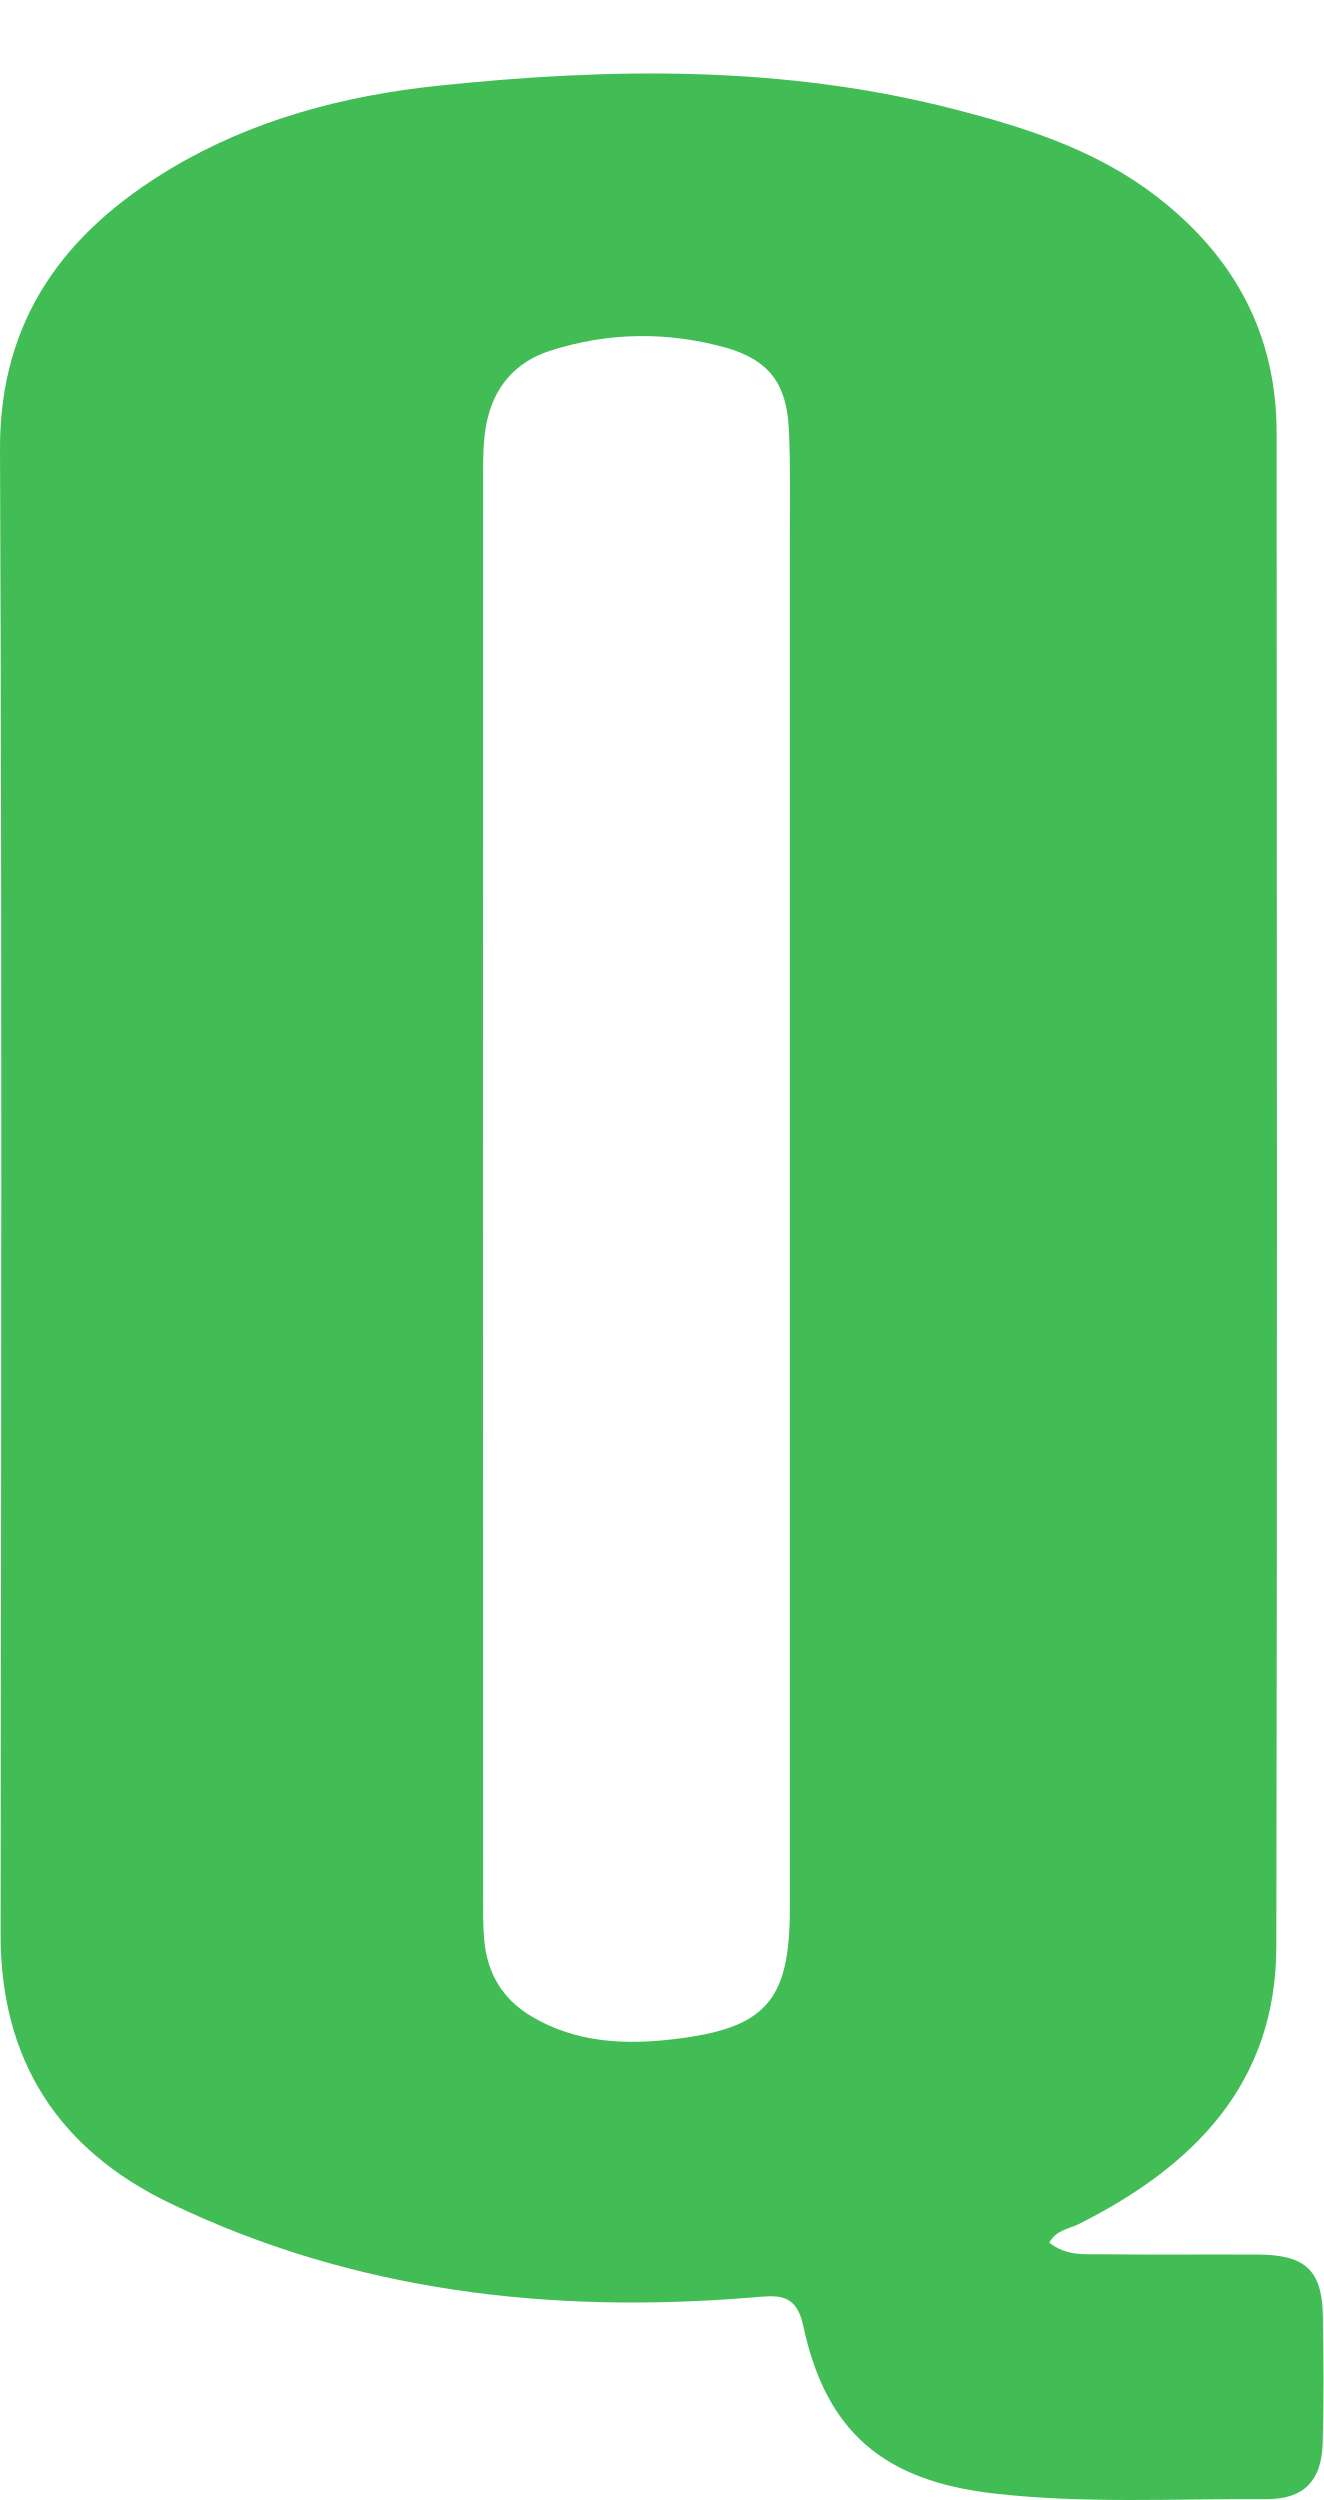
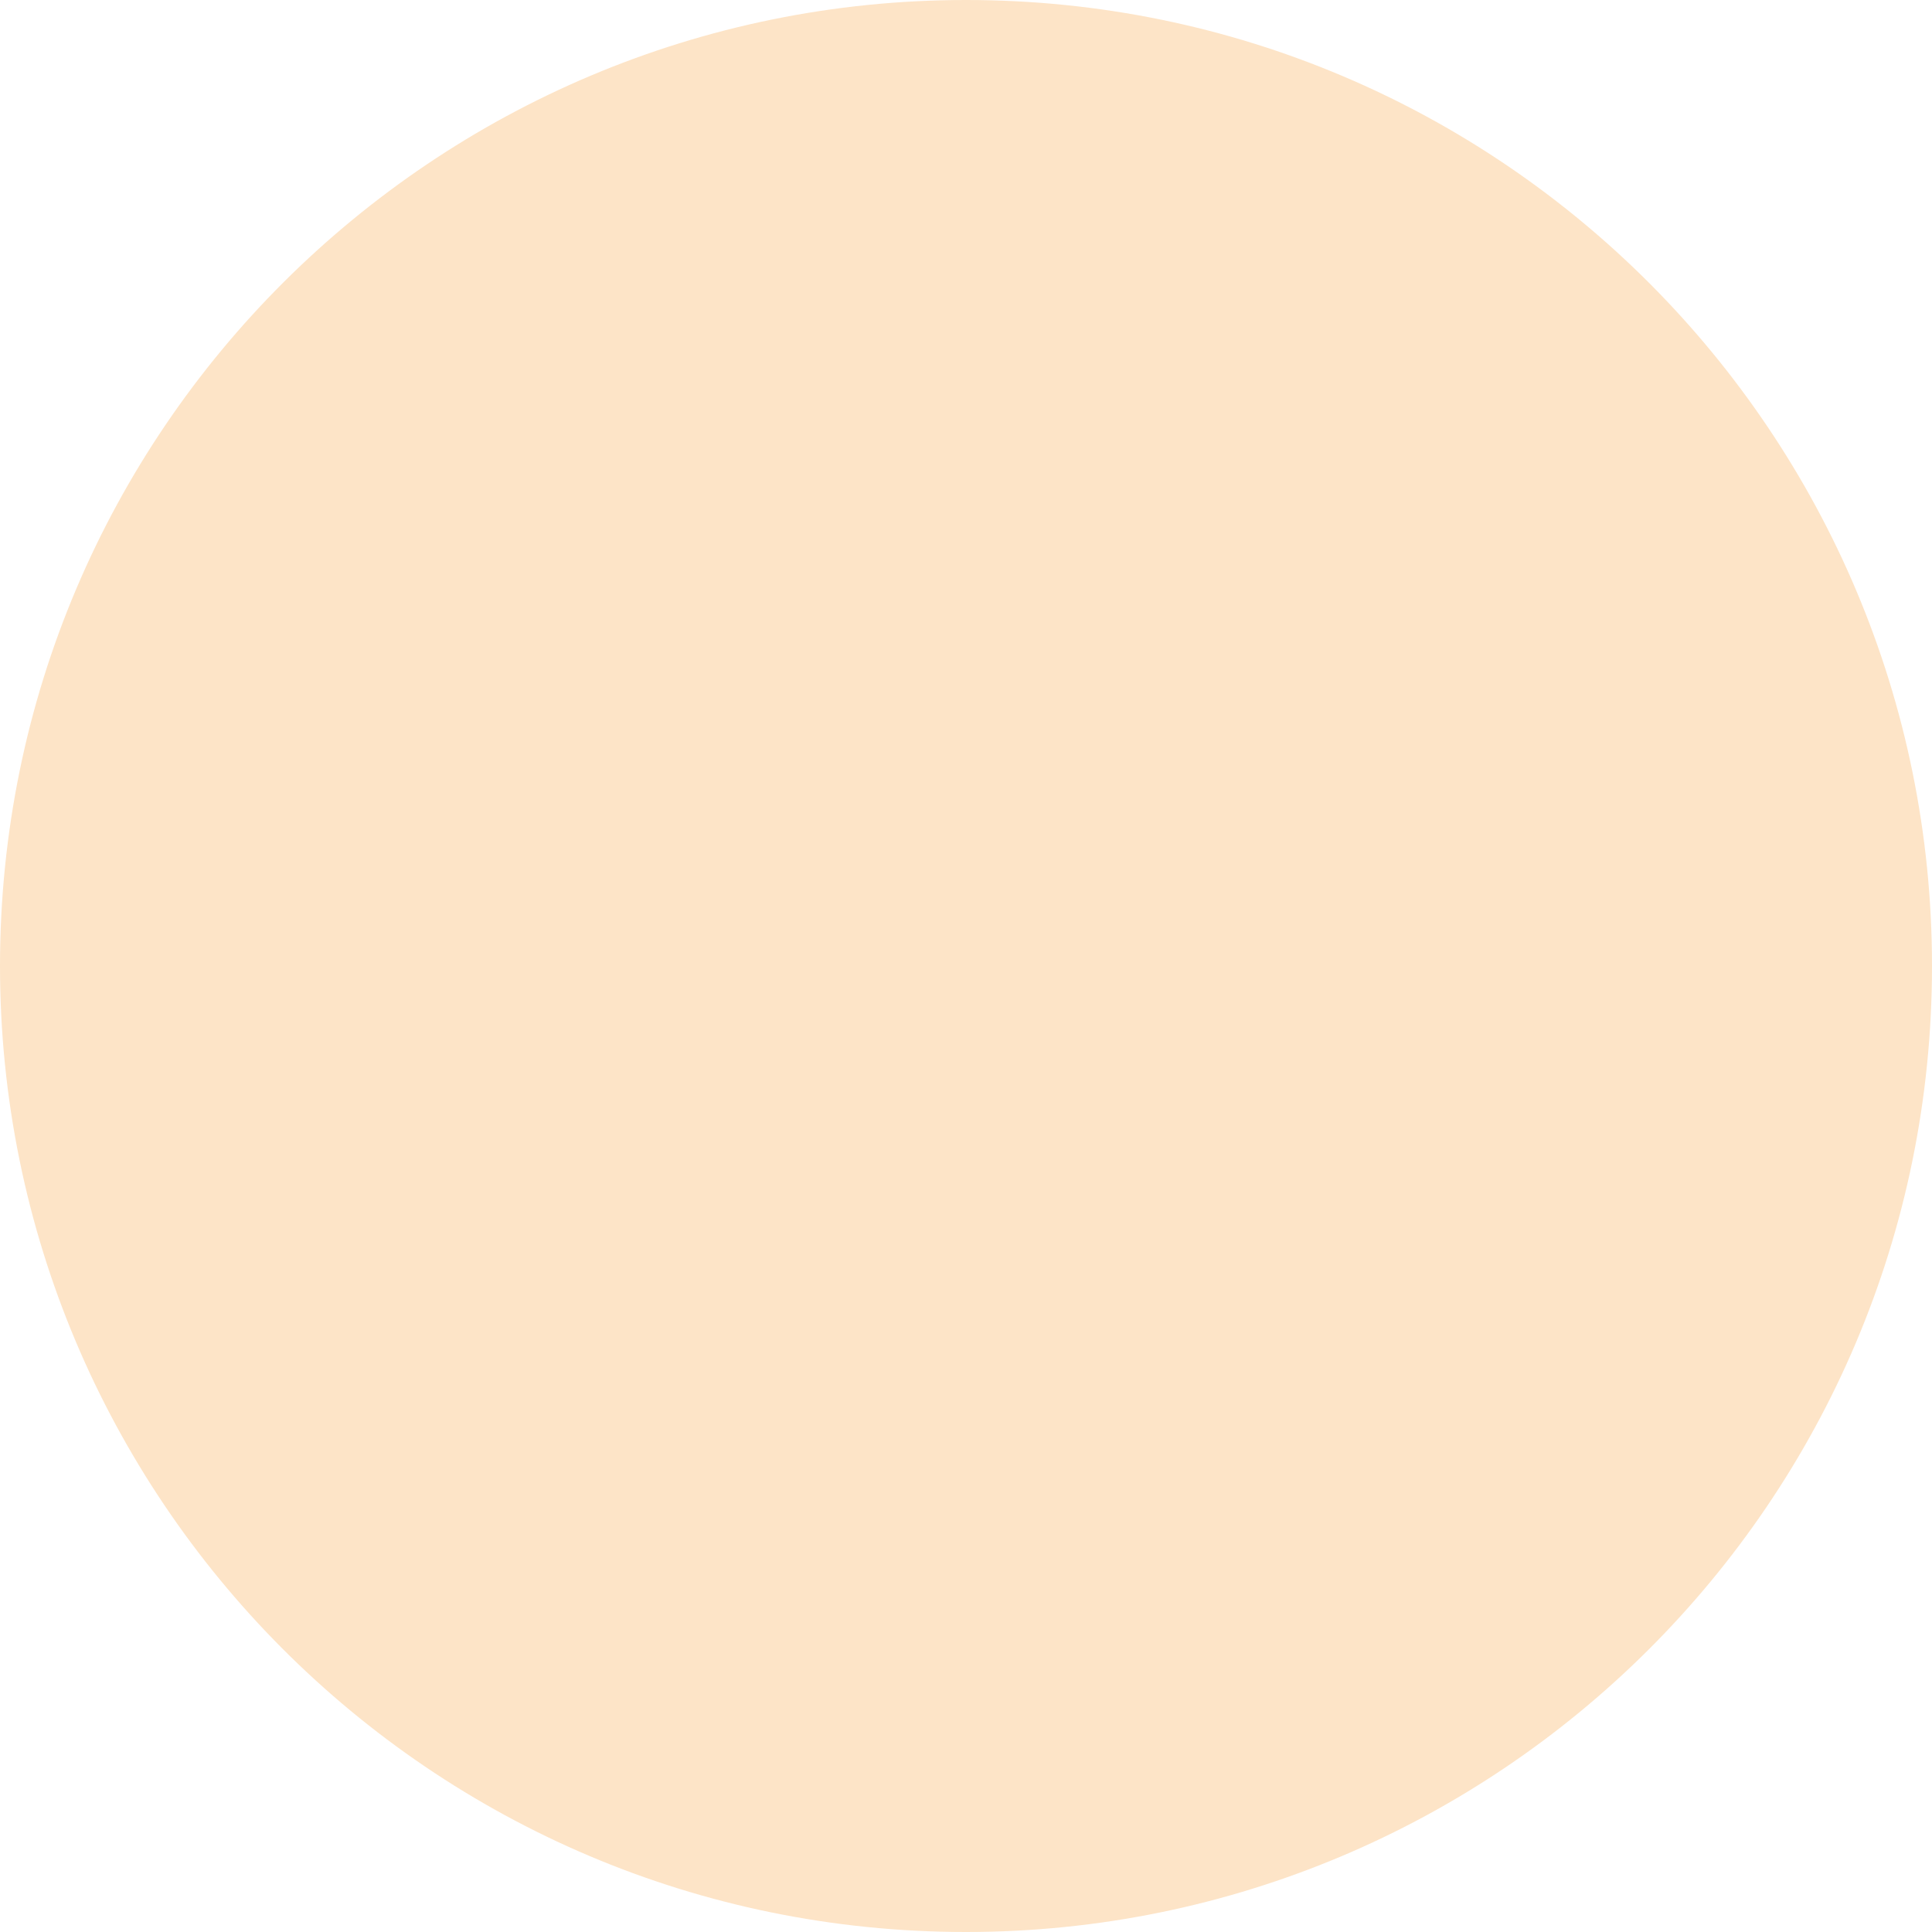
- <svg xmlns="http://www.w3.org/2000/svg" version="1.1" width="9px" height="17px">
-   <g transform="matrix(1 0 0 1 -254 -1281 )">
-     <path d="M 2.39281035590011E-05 3.059  C 0.014 6.423  0.008 9.788  0.004 13.153  C 0.003 14.006  0.394 14.615  1.156 14.982  C 2.407 15.584  3.74 15.735  5.112 15.623  C 5.28 15.609  5.413 15.585  5.462 15.815  C 5.616 16.539  6.011 16.869  6.754 16.955  C 7.373 17.027  7.993 16.99  8.612 16.994  C 8.866 16.995  8.986 16.87  8.994 16.618  C 9.003 16.327  9.001 16.035  8.995 15.743  C 8.99 15.439  8.875 15.333  8.56 15.331  C 8.205 15.329  7.849 15.333  7.494 15.329  C 7.376 15.328  7.251 15.342  7.135 15.25  C 7.186 15.161  7.269 15.157  7.335 15.124  C 8.121 14.729  8.678 14.166  8.679 13.236  C 8.686 9.804  8.683 6.372  8.681 2.94  C 8.68 2.275  8.396 1.746  7.866 1.337  C 7.462 1.025  6.99 0.872  6.506 0.747  C 5.339 0.443  4.155 0.459  2.97 0.584  C 2.335 0.651  1.715 0.816  1.164 1.145  C 0.443 1.576  -0.004 2.168  2.39281035590011E-05 3.059  Z M 3.293 13.196  C 3.284 13.099  3.285 13.002  3.285 12.905  C 3.284 9.683  3.284 6.462  3.285 3.241  C 3.285 3.121  3.285 3  3.307 2.884  C 3.355 2.638  3.499 2.462  3.744 2.384  C 4.136 2.259  4.533 2.254  4.928 2.362  C 5.226 2.445  5.349 2.605  5.364 2.916  C 5.376 3.163  5.371 3.41  5.371 3.656  C 5.371 5.129  5.371 6.601  5.371 8.073  C 5.371 9.71  5.371 11.347  5.371 12.984  C 5.37 13.607  5.207 13.794  4.577 13.867  C 4.243 13.906  3.912 13.89  3.612 13.71  C 3.416 13.593  3.314 13.418  3.293 13.196  Z " fill-rule="nonzero" fill="#42bd56" stroke="none" transform="matrix(1 0 0 1 254 1281 )" />
+ <svg xmlns="http://www.w3.org/2000/svg" version="1.1" width="19px" height="19px">
+   <g transform="matrix(1 0 0 1 -170 -1429 )">
+     <path d="M 19 9.5  C 19 4.277  14.772 0  9.5 0  C 4.277 0  0 4.228  0 9.5  C 0 14.723  4.228 19  9.5 19  C 14.723 19  19 14.772  19 9.5  Z " fill-rule="nonzero" fill="#fde4c7" stroke="none" transform="matrix(1 0 0 1 170 1429 )" />
  </g>
</svg>
